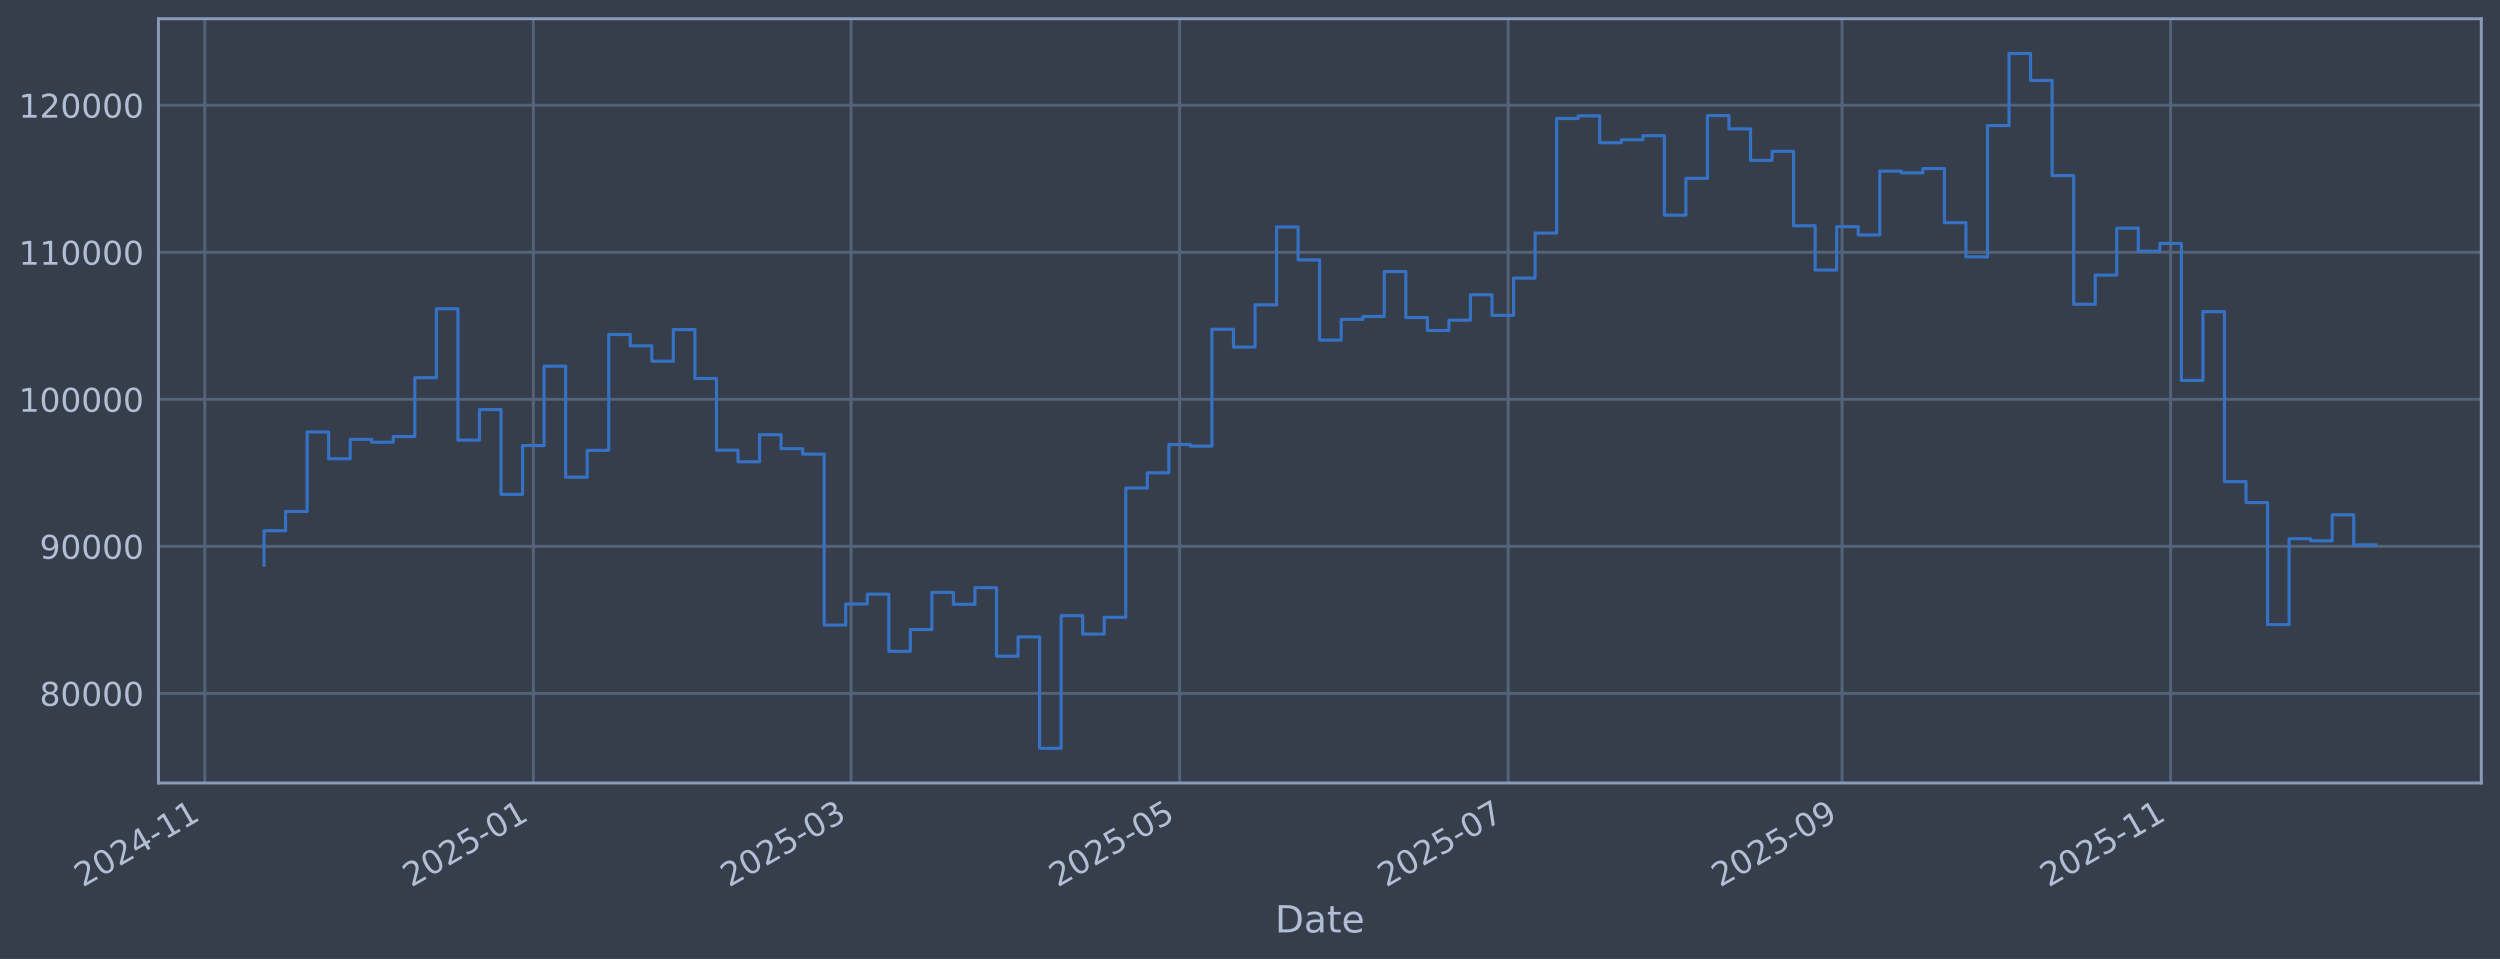
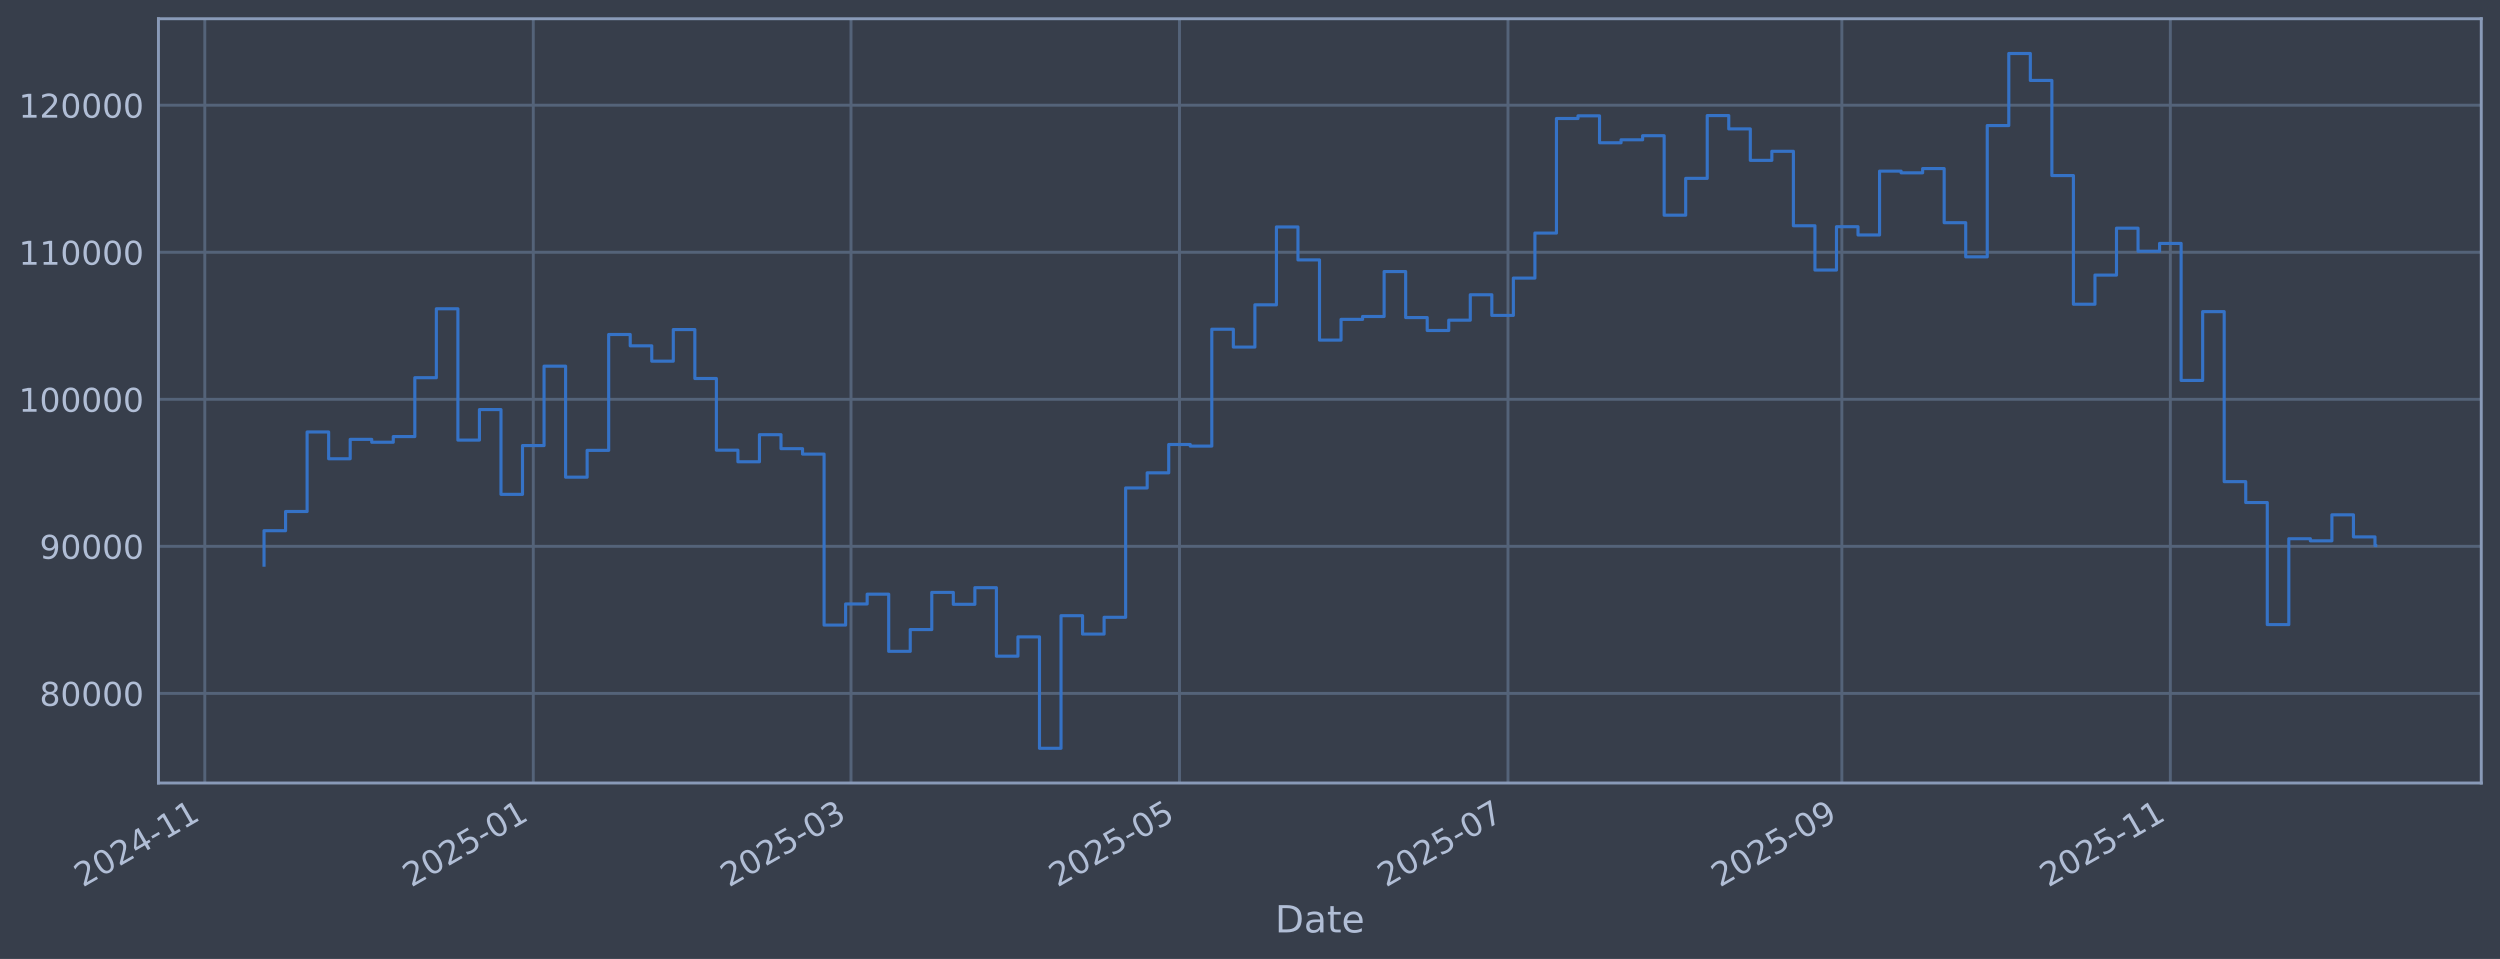
<svg xmlns="http://www.w3.org/2000/svg" xmlns:xlink="http://www.w3.org/1999/xlink" width="960.9pt" height="368.58pt" viewBox="0 0 960.9 368.58" version="1.1">
  <defs>
    <style type="text/css">*{stroke-linejoin: round; stroke-linecap: butt}</style>
  </defs>
  <g id="figure_1">
    <g id="patch_1">
      <path d="M 0 368.58  L 960.9 368.58  L 960.9 0  L 0 0  z " style="fill: #373e4b" />
    </g>
    <g id="axes_1">
      <g id="patch_2">
        <path d="M 60.901 300.96  L 953.701 300.96  L 953.701 7.2  L 60.901 7.2  z " style="fill: #373e4b" />
      </g>
      <g id="matplotlib.axis_1">
        <g id="xtick_1">
          <g id="line2d_1">
-             <path d="M 78.711 300.96  L 78.711 7.2  " clip-path="url(#p03c1e02b42)" style="fill: none; stroke: #546379; stroke-width: 1.12; stroke-linecap: square" />
+             <path d="M 78.714 300.96  L 78.714 7.2  " clip-path="url(#p7d96a39155)" style="fill: none; stroke: #546379; stroke-width: 1.12; stroke-linecap: square" />
          </g>
          <g id="line2d_2" />
          <g id="text_1">
-             <g style="fill: #b1bed6" transform="translate(31.80789 341.1745) rotate(-30) scale(0.126 -0.126)">
+             <g style="fill: #b1bed6" transform="translate(31.81118 341.1745) rotate(-30) scale(0.126 -0.126)">
              <defs>
                <path id="DejaVuSans-32" d="M 1228 531  L 3431 531  L 3431 0  L 469 0  L 469 531  Q 828 903 1448 1529  Q 2069 2156 2228 2338  Q 2531 2678 2651 2914  Q 2772 3150 2772 3378  Q 2772 3750 2511 3984  Q 2250 4219 1831 4219  Q 1534 4219 1204 4116  Q 875 4013 500 3803  L 500 4441  Q 881 4594 1212 4672  Q 1544 4750 1819 4750  Q 2544 4750 2975 4387  Q 3406 4025 3406 3419  Q 3406 3131 3298 2873  Q 3191 2616 2906 2266  Q 2828 2175 2409 1742  Q 1991 1309 1228 531  z " transform="scale(0.015625)" />
                <path id="DejaVuSans-30" d="M 2034 4250  Q 1547 4250 1301 3770  Q 1056 3291 1056 2328  Q 1056 1369 1301 889  Q 1547 409 2034 409  Q 2525 409 2770 889  Q 3016 1369 3016 2328  Q 3016 3291 2770 3770  Q 2525 4250 2034 4250  z M 2034 4750  Q 2819 4750 3233 4129  Q 3647 3509 3647 2328  Q 3647 1150 3233 529  Q 2819 -91 2034 -91  Q 1250 -91 836 529  Q 422 1150 422 2328  Q 422 3509 836 4129  Q 1250 4750 2034 4750  z " transform="scale(0.015625)" />
                <path id="DejaVuSans-34" d="M 2419 4116  L 825 1625  L 2419 1625  L 2419 4116  z M 2253 4666  L 3047 4666  L 3047 1625  L 3713 1625  L 3713 1100  L 3047 1100  L 3047 0  L 2419 0  L 2419 1100  L 313 1100  L 313 1709  L 2253 4666  z " transform="scale(0.015625)" />
                <path id="DejaVuSans-2d" d="M 313 2009  L 1997 2009  L 1997 1497  L 313 1497  L 313 2009  z " transform="scale(0.015625)" />
                <path id="DejaVuSans-31" d="M 794 531  L 1825 531  L 1825 4091  L 703 3866  L 703 4441  L 1819 4666  L 2450 4666  L 2450 531  L 3481 531  L 3481 0  L 794 0  L 794 531  z " transform="scale(0.015625)" />
              </defs>
              <use xlink:href="#DejaVuSans-32" />
              <use xlink:href="#DejaVuSans-30" transform="translate(63.62305 0)" />
              <use xlink:href="#DejaVuSans-32" transform="translate(127.2461 0)" />
              <use xlink:href="#DejaVuSans-34" transform="translate(190.8691 0)" />
              <use xlink:href="#DejaVuSans-2d" transform="translate(254.4922 0)" />
              <use xlink:href="#DejaVuSans-31" transform="translate(290.5762 0)" />
              <use xlink:href="#DejaVuSans-31" transform="translate(354.1992 0)" />
            </g>
          </g>
        </g>
        <g id="xtick_2">
          <g id="line2d_3">
-             <path d="M 204.988 300.96  L 204.988 7.2  " clip-path="url(#p03c1e02b42)" style="fill: none; stroke: #546379; stroke-width: 1.12; stroke-linecap: square" />
+             <path d="M 204.973 300.96  L 204.973 7.2  " clip-path="url(#p7d96a39155)" style="fill: none; stroke: #546379; stroke-width: 1.12; stroke-linecap: square" />
          </g>
          <g id="line2d_4" />
          <g id="text_2">
-             <g style="fill: #b1bed6" transform="translate(158.0843 341.1745) rotate(-30) scale(0.126 -0.126)">
+             <g style="fill: #b1bed6" transform="translate(158.0693 341.1745) rotate(-30) scale(0.126 -0.126)">
              <defs>
                <path id="DejaVuSans-35" d="M 691 4666  L 3169 4666  L 3169 4134  L 1269 4134  L 1269 2991  Q 1406 3038 1543 3061  Q 1681 3084 1819 3084  Q 2600 3084 3056 2656  Q 3513 2228 3513 1497  Q 3513 744 3044 326  Q 2575 -91 1722 -91  Q 1428 -91 1123 -41  Q 819 9 494 109  L 494 744  Q 775 591 1075 516  Q 1375 441 1709 441  Q 2250 441 2565 725  Q 2881 1009 2881 1497  Q 2881 1984 2565 2268  Q 2250 2553 1709 2553  Q 1456 2553 1204 2497  Q 953 2441 691 2322  L 691 4666  z " transform="scale(0.015625)" />
              </defs>
              <use xlink:href="#DejaVuSans-32" />
              <use xlink:href="#DejaVuSans-30" transform="translate(63.62305 0)" />
              <use xlink:href="#DejaVuSans-32" transform="translate(127.2461 0)" />
              <use xlink:href="#DejaVuSans-35" transform="translate(190.8691 0)" />
              <use xlink:href="#DejaVuSans-2d" transform="translate(254.4922 0)" />
              <use xlink:href="#DejaVuSans-30" transform="translate(290.5762 0)" />
              <use xlink:href="#DejaVuSans-31" transform="translate(354.1992 0)" />
            </g>
          </g>
        </g>
        <g id="xtick_3">
          <g id="line2d_5">
-             <path d="M 327.124 300.96  L 327.124 7.2  " clip-path="url(#p03c1e02b42)" style="fill: none; stroke: #546379; stroke-width: 1.12; stroke-linecap: square" />
+             <path d="M 327.091 300.96  L 327.091 7.2  " clip-path="url(#p7d96a39155)" style="fill: none; stroke: #546379; stroke-width: 1.12; stroke-linecap: square" />
          </g>
          <g id="line2d_6" />
          <g id="text_3">
-             <g style="fill: #b1bed6" transform="translate(280.2205 341.1745) rotate(-30) scale(0.126 -0.126)">
+             <g style="fill: #b1bed6" transform="translate(280.1878 341.1745) rotate(-30) scale(0.126 -0.126)">
              <defs>
                <path id="DejaVuSans-33" d="M 2597 2516  Q 3050 2419 3304 2112  Q 3559 1806 3559 1356  Q 3559 666 3084 287  Q 2609 -91 1734 -91  Q 1441 -91 1130 -33  Q 819 25 488 141  L 488 750  Q 750 597 1062 519  Q 1375 441 1716 441  Q 2309 441 2620 675  Q 2931 909 2931 1356  Q 2931 1769 2642 2001  Q 2353 2234 1838 2234  L 1294 2234  L 1294 2753  L 1863 2753  Q 2328 2753 2575 2939  Q 2822 3125 2822 3475  Q 2822 3834 2567 4026  Q 2313 4219 1838 4219  Q 1578 4219 1281 4162  Q 984 4106 628 3988  L 628 4550  Q 988 4650 1302 4700  Q 1616 4750 1894 4750  Q 2613 4750 3031 4423  Q 3450 4097 3450 3541  Q 3450 3153 3228 2886  Q 3006 2619 2597 2516  z " transform="scale(0.015625)" />
              </defs>
              <use xlink:href="#DejaVuSans-32" />
              <use xlink:href="#DejaVuSans-30" transform="translate(63.62305 0)" />
              <use xlink:href="#DejaVuSans-32" transform="translate(127.2461 0)" />
              <use xlink:href="#DejaVuSans-35" transform="translate(190.8691 0)" />
              <use xlink:href="#DejaVuSans-2d" transform="translate(254.4922 0)" />
              <use xlink:href="#DejaVuSans-30" transform="translate(290.5762 0)" />
              <use xlink:href="#DejaVuSans-33" transform="translate(354.1992 0)" />
            </g>
          </g>
        </g>
        <g id="xtick_4">
          <g id="line2d_7">
-             <path d="M 453.4 300.96  L 453.4 7.2  " clip-path="url(#p03c1e02b42)" style="fill: none; stroke: #546379; stroke-width: 1.12; stroke-linecap: square" />
+             <path d="M 453.349 300.96  L 453.349 7.2  " clip-path="url(#p7d96a39155)" style="fill: none; stroke: #546379; stroke-width: 1.12; stroke-linecap: square" />
          </g>
          <g id="line2d_8" />
          <g id="text_4">
-             <g style="fill: #b1bed6" transform="translate(406.4969 341.1745) rotate(-30) scale(0.126 -0.126)">
+             <g style="fill: #b1bed6" transform="translate(406.446 341.1745) rotate(-30) scale(0.126 -0.126)">
              <use xlink:href="#DejaVuSans-32" />
              <use xlink:href="#DejaVuSans-30" transform="translate(63.62305 0)" />
              <use xlink:href="#DejaVuSans-32" transform="translate(127.2461 0)" />
              <use xlink:href="#DejaVuSans-35" transform="translate(190.8691 0)" />
              <use xlink:href="#DejaVuSans-2d" transform="translate(254.4922 0)" />
              <use xlink:href="#DejaVuSans-30" transform="translate(290.5762 0)" />
              <use xlink:href="#DejaVuSans-35" transform="translate(354.1992 0)" />
            </g>
          </g>
        </g>
        <g id="xtick_5">
          <g id="line2d_9">
-             <path d="M 579.677 300.96  L 579.677 7.2  " clip-path="url(#p03c1e02b42)" style="fill: none; stroke: #546379; stroke-width: 1.12; stroke-linecap: square" />
+             <path d="M 579.607 300.96  L 579.607 7.2  " clip-path="url(#p7d96a39155)" style="fill: none; stroke: #546379; stroke-width: 1.12; stroke-linecap: square" />
          </g>
          <g id="line2d_10" />
          <g id="text_5">
-             <g style="fill: #b1bed6" transform="translate(532.7733 341.1745) rotate(-30) scale(0.126 -0.126)">
+             <g style="fill: #b1bed6" transform="translate(532.7041 341.1745) rotate(-30) scale(0.126 -0.126)">
              <defs>
                <path id="DejaVuSans-37" d="M 525 4666  L 3525 4666  L 3525 4397  L 1831 0  L 1172 0  L 2766 4134  L 525 4134  L 525 4666  z " transform="scale(0.015625)" />
              </defs>
              <use xlink:href="#DejaVuSans-32" />
              <use xlink:href="#DejaVuSans-30" transform="translate(63.62305 0)" />
              <use xlink:href="#DejaVuSans-32" transform="translate(127.2461 0)" />
              <use xlink:href="#DejaVuSans-35" transform="translate(190.8691 0)" />
              <use xlink:href="#DejaVuSans-2d" transform="translate(254.4922 0)" />
              <use xlink:href="#DejaVuSans-30" transform="translate(290.5762 0)" />
              <use xlink:href="#DejaVuSans-37" transform="translate(354.1992 0)" />
            </g>
          </g>
        </g>
        <g id="xtick_6">
          <g id="line2d_11">
-             <path d="M 708.023 300.96  L 708.023 7.2  " clip-path="url(#p03c1e02b42)" style="fill: none; stroke: #546379; stroke-width: 1.12; stroke-linecap: square" />
+             <path d="M 707.935 300.96  L 707.935 7.2  " clip-path="url(#p7d96a39155)" style="fill: none; stroke: #546379; stroke-width: 1.12; stroke-linecap: square" />
          </g>
          <g id="line2d_12" />
          <g id="text_6">
-             <g style="fill: #b1bed6" transform="translate(661.1199 341.1745) rotate(-30) scale(0.126 -0.126)">
+             <g style="fill: #b1bed6" transform="translate(661.0321 341.1745) rotate(-30) scale(0.126 -0.126)">
              <defs>
                <path id="DejaVuSans-39" d="M 703 97  L 703 672  Q 941 559 1184 500  Q 1428 441 1663 441  Q 2288 441 2617 861  Q 2947 1281 2994 2138  Q 2813 1869 2534 1725  Q 2256 1581 1919 1581  Q 1219 1581 811 2004  Q 403 2428 403 3163  Q 403 3881 828 4315  Q 1253 4750 1959 4750  Q 2769 4750 3195 4129  Q 3622 3509 3622 2328  Q 3622 1225 3098 567  Q 2575 -91 1691 -91  Q 1453 -91 1209 -44  Q 966 3 703 97  z M 1959 2075  Q 2384 2075 2632 2365  Q 2881 2656 2881 3163  Q 2881 3666 2632 3958  Q 2384 4250 1959 4250  Q 1534 4250 1286 3958  Q 1038 3666 1038 3163  Q 1038 2656 1286 2365  Q 1534 2075 1959 2075  z " transform="scale(0.015625)" />
              </defs>
              <use xlink:href="#DejaVuSans-32" />
              <use xlink:href="#DejaVuSans-30" transform="translate(63.62305 0)" />
              <use xlink:href="#DejaVuSans-32" transform="translate(127.2461 0)" />
              <use xlink:href="#DejaVuSans-35" transform="translate(190.8691 0)" />
              <use xlink:href="#DejaVuSans-2d" transform="translate(254.4922 0)" />
              <use xlink:href="#DejaVuSans-30" transform="translate(290.5762 0)" />
              <use xlink:href="#DejaVuSans-39" transform="translate(354.1992 0)" />
            </g>
          </g>
        </g>
        <g id="xtick_7">
          <g id="line2d_13">
-             <path d="M 834.3 300.96  L 834.3 7.2  " clip-path="url(#p03c1e02b42)" style="fill: none; stroke: #546379; stroke-width: 1.12; stroke-linecap: square" />
+             <path d="M 834.193 300.96  L 834.193 7.2  " clip-path="url(#p7d96a39155)" style="fill: none; stroke: #546379; stroke-width: 1.12; stroke-linecap: square" />
          </g>
          <g id="line2d_14" />
          <g id="text_7">
-             <g style="fill: #b1bed6" transform="translate(787.3963 341.1745) rotate(-30) scale(0.126 -0.126)">
+             <g style="fill: #b1bed6" transform="translate(787.2902 341.1745) rotate(-30) scale(0.126 -0.126)">
              <use xlink:href="#DejaVuSans-32" />
              <use xlink:href="#DejaVuSans-30" transform="translate(63.62305 0)" />
              <use xlink:href="#DejaVuSans-32" transform="translate(127.2461 0)" />
              <use xlink:href="#DejaVuSans-35" transform="translate(190.8691 0)" />
              <use xlink:href="#DejaVuSans-2d" transform="translate(254.4922 0)" />
              <use xlink:href="#DejaVuSans-31" transform="translate(290.5762 0)" />
              <use xlink:href="#DejaVuSans-31" transform="translate(354.1992 0)" />
            </g>
          </g>
        </g>
        <g id="text_8">
          <g style="fill: #b1bed6" transform="translate(490.0914 358.3856) scale(0.144 -0.144)">
            <defs>
              <path id="DejaVuSans-44" d="M 1259 4147  L 1259 519  L 2022 519  Q 2988 519 3436 956  Q 3884 1394 3884 2338  Q 3884 3275 3436 3711  Q 2988 4147 2022 4147  L 1259 4147  z M 628 4666  L 1925 4666  Q 3281 4666 3915 4102  Q 4550 3538 4550 2338  Q 4550 1131 3912 565  Q 3275 0 1925 0  L 628 0  L 628 4666  z " transform="scale(0.015625)" />
              <path id="DejaVuSans-61" d="M 2194 1759  Q 1497 1759 1228 1600  Q 959 1441 959 1056  Q 959 750 1161 570  Q 1363 391 1709 391  Q 2188 391 2477 730  Q 2766 1069 2766 1631  L 2766 1759  L 2194 1759  z M 3341 1997  L 3341 0  L 2766 0  L 2766 531  Q 2569 213 2275 61  Q 1981 -91 1556 -91  Q 1019 -91 701 211  Q 384 513 384 1019  Q 384 1609 779 1909  Q 1175 2209 1959 2209  L 2766 2209  L 2766 2266  Q 2766 2663 2505 2880  Q 2244 3097 1772 3097  Q 1472 3097 1187 3025  Q 903 2953 641 2809  L 641 3341  Q 956 3463 1253 3523  Q 1550 3584 1831 3584  Q 2591 3584 2966 3190  Q 3341 2797 3341 1997  z " transform="scale(0.015625)" />
              <path id="DejaVuSans-74" d="M 1172 4494  L 1172 3500  L 2356 3500  L 2356 3053  L 1172 3053  L 1172 1153  Q 1172 725 1289 603  Q 1406 481 1766 481  L 2356 481  L 2356 0  L 1766 0  Q 1100 0 847 248  Q 594 497 594 1153  L 594 3053  L 172 3053  L 172 3500  L 594 3500  L 594 4494  L 1172 4494  z " transform="scale(0.015625)" />
              <path id="DejaVuSans-65" d="M 3597 1894  L 3597 1613  L 953 1613  Q 991 1019 1311 708  Q 1631 397 2203 397  Q 2534 397 2845 478  Q 3156 559 3463 722  L 3463 178  Q 3153 47 2828 -22  Q 2503 -91 2169 -91  Q 1331 -91 842 396  Q 353 884 353 1716  Q 353 2575 817 3079  Q 1281 3584 2069 3584  Q 2775 3584 3186 3129  Q 3597 2675 3597 1894  z M 3022 2063  Q 3016 2534 2758 2815  Q 2500 3097 2075 3097  Q 1594 3097 1305 2825  Q 1016 2553 972 2059  L 3022 2063  z " transform="scale(0.015625)" />
            </defs>
            <use xlink:href="#DejaVuSans-44" />
            <use xlink:href="#DejaVuSans-61" transform="translate(77.00195 0)" />
            <use xlink:href="#DejaVuSans-74" transform="translate(138.2812 0)" />
            <use xlink:href="#DejaVuSans-65" transform="translate(177.4902 0)" />
          </g>
        </g>
      </g>
      <g id="matplotlib.axis_2">
        <g id="ytick_1">
          <g id="line2d_15">
-             <path d="M 60.901 266.507  L 953.701 266.507  " clip-path="url(#p03c1e02b42)" style="fill: none; stroke: #546379; stroke-width: 1.12; stroke-linecap: square" />
+             <path d="M 60.901 266.507  L 953.701 266.507  " clip-path="url(#p7d96a39155)" style="fill: none; stroke: #546379; stroke-width: 1.12; stroke-linecap: square" />
          </g>
          <g id="line2d_16" />
          <g id="text_9">
            <g style="fill: #b1bed6" transform="translate(15.21675 271.2944) scale(0.126 -0.126)">
              <defs>
                <path id="DejaVuSans-38" d="M 2034 2216  Q 1584 2216 1326 1975  Q 1069 1734 1069 1313  Q 1069 891 1326 650  Q 1584 409 2034 409  Q 2484 409 2743 651  Q 3003 894 3003 1313  Q 3003 1734 2745 1975  Q 2488 2216 2034 2216  z M 1403 2484  Q 997 2584 770 2862  Q 544 3141 544 3541  Q 544 4100 942 4425  Q 1341 4750 2034 4750  Q 2731 4750 3128 4425  Q 3525 4100 3525 3541  Q 3525 3141 3298 2862  Q 3072 2584 2669 2484  Q 3125 2378 3379 2068  Q 3634 1759 3634 1313  Q 3634 634 3220 271  Q 2806 -91 2034 -91  Q 1263 -91 848 271  Q 434 634 434 1313  Q 434 1759 690 2068  Q 947 2378 1403 2484  z M 1172 3481  Q 1172 3119 1398 2916  Q 1625 2713 2034 2713  Q 2441 2713 2670 2916  Q 2900 3119 2900 3481  Q 2900 3844 2670 4047  Q 2441 4250 2034 4250  Q 1625 4250 1398 4047  Q 1172 3844 1172 3481  z " transform="scale(0.015625)" />
              </defs>
              <use xlink:href="#DejaVuSans-38" />
              <use xlink:href="#DejaVuSans-30" transform="translate(63.62305 0)" />
              <use xlink:href="#DejaVuSans-30" transform="translate(127.2461 0)" />
              <use xlink:href="#DejaVuSans-30" transform="translate(190.8691 0)" />
              <use xlink:href="#DejaVuSans-30" transform="translate(254.4922 0)" />
            </g>
          </g>
        </g>
        <g id="ytick_2">
          <g id="line2d_17">
-             <path d="M 60.901 209.991  L 953.701 209.991  " clip-path="url(#p03c1e02b42)" style="fill: none; stroke: #546379; stroke-width: 1.12; stroke-linecap: square" />
+             <path d="M 60.901 209.991  L 953.701 209.991  " clip-path="url(#p7d96a39155)" style="fill: none; stroke: #546379; stroke-width: 1.12; stroke-linecap: square" />
          </g>
          <g id="line2d_18" />
          <g id="text_10">
            <g style="fill: #b1bed6" transform="translate(15.21675 214.7784) scale(0.126 -0.126)">
              <use xlink:href="#DejaVuSans-39" />
              <use xlink:href="#DejaVuSans-30" transform="translate(63.62305 0)" />
              <use xlink:href="#DejaVuSans-30" transform="translate(127.2461 0)" />
              <use xlink:href="#DejaVuSans-30" transform="translate(190.8691 0)" />
              <use xlink:href="#DejaVuSans-30" transform="translate(254.4922 0)" />
            </g>
          </g>
        </g>
        <g id="ytick_3">
          <g id="line2d_19">
-             <path d="M 60.901 153.475  L 953.701 153.475  " clip-path="url(#p03c1e02b42)" style="fill: none; stroke: #546379; stroke-width: 1.12; stroke-linecap: square" />
+             <path d="M 60.901 153.475  L 953.701 153.475  " clip-path="url(#p7d96a39155)" style="fill: none; stroke: #546379; stroke-width: 1.12; stroke-linecap: square" />
          </g>
          <g id="line2d_20" />
          <g id="text_11">
            <g style="fill: #b1bed6" transform="translate(7.2 158.2624) scale(0.126 -0.126)">
              <use xlink:href="#DejaVuSans-31" />
              <use xlink:href="#DejaVuSans-30" transform="translate(63.62305 0)" />
              <use xlink:href="#DejaVuSans-30" transform="translate(127.2461 0)" />
              <use xlink:href="#DejaVuSans-30" transform="translate(190.8691 0)" />
              <use xlink:href="#DejaVuSans-30" transform="translate(254.4922 0)" />
              <use xlink:href="#DejaVuSans-30" transform="translate(318.1152 0)" />
            </g>
          </g>
        </g>
        <g id="ytick_4">
          <g id="line2d_21">
-             <path d="M 60.901 96.959  L 953.701 96.959  " clip-path="url(#p03c1e02b42)" style="fill: none; stroke: #546379; stroke-width: 1.12; stroke-linecap: square" />
+             <path d="M 60.901 96.959  L 953.701 96.959  " clip-path="url(#p7d96a39155)" style="fill: none; stroke: #546379; stroke-width: 1.12; stroke-linecap: square" />
          </g>
          <g id="line2d_22" />
          <g id="text_12">
            <g style="fill: #b1bed6" transform="translate(7.2 101.7464) scale(0.126 -0.126)">
              <use xlink:href="#DejaVuSans-31" />
              <use xlink:href="#DejaVuSans-31" transform="translate(63.62305 0)" />
              <use xlink:href="#DejaVuSans-30" transform="translate(127.2461 0)" />
              <use xlink:href="#DejaVuSans-30" transform="translate(190.8691 0)" />
              <use xlink:href="#DejaVuSans-30" transform="translate(254.4922 0)" />
              <use xlink:href="#DejaVuSans-30" transform="translate(318.1152 0)" />
            </g>
          </g>
        </g>
        <g id="ytick_5">
          <g id="line2d_23">
-             <path d="M 60.901 40.443  L 953.701 40.443  " clip-path="url(#p03c1e02b42)" style="fill: none; stroke: #546379; stroke-width: 1.12; stroke-linecap: square" />
+             <path d="M 60.901 40.443  L 953.701 40.443  " clip-path="url(#p7d96a39155)" style="fill: none; stroke: #546379; stroke-width: 1.12; stroke-linecap: square" />
          </g>
          <g id="line2d_24" />
          <g id="text_13">
            <g style="fill: #b1bed6" transform="translate(7.2 45.23038) scale(0.126 -0.126)">
              <use xlink:href="#DejaVuSans-31" />
              <use xlink:href="#DejaVuSans-32" transform="translate(63.62305 0)" />
              <use xlink:href="#DejaVuSans-30" transform="translate(127.2461 0)" />
              <use xlink:href="#DejaVuSans-30" transform="translate(190.8691 0)" />
              <use xlink:href="#DejaVuSans-30" transform="translate(254.4922 0)" />
              <use xlink:href="#DejaVuSans-30" transform="translate(318.1152 0)" />
            </g>
          </g>
        </g>
      </g>
      <g id="line2d_25">
-         <path d="M 101.482 217.227  L 101.482 203.982  L 109.763 203.982  L 109.763 196.6  L 118.043 196.6  L 118.043 166.039  L 126.324 166.039  L 126.324 176.325  L 134.604 176.325  L 134.604 168.884  L 142.884 168.884  L 142.884 169.981  L 151.165 169.981  L 151.165 167.799  L 159.445 167.799  L 159.445 145.181  L 167.726 145.181  L 167.726 118.684  L 176.006 118.684  L 176.006 169.15  L 184.287 169.15  L 184.287 157.431  L 192.567 157.431  L 192.567 190.005  L 200.847 190.005  L 200.847 171.257  L 209.128 171.257  L 209.128 140.741  L 217.408 140.741  L 217.408 183.414  L 225.689 183.414  L 225.689 173.103  L 233.969 173.103  L 233.969 128.558  L 242.249 128.558  L 242.249 132.92  L 250.53 132.92  L 250.53 138.823  L 258.81 138.823  L 258.81 126.664  L 267.091 126.664  L 267.091 145.48  L 275.371 145.48  L 275.371 173.026  L 283.652 173.026  L 283.652 177.483  L 291.932 177.483  L 291.932 167.075  L 300.212 167.075  L 300.212 172.449  L 308.493 172.449  L 308.493 174.529  L 316.773 174.529  L 316.773 240.251  L 325.054 240.251  L 325.054 232.136  L 333.334 232.136  L 333.334 228.384  L 341.615 228.384  L 341.615 250.348  L 349.895 250.348  L 349.895 241.982  L 358.175 241.982  L 358.175 227.695  L 366.456 227.695  L 366.456 232.275  L 374.736 232.275  L 374.736 225.885  L 383.017 225.885  L 383.017 252.202  L 391.297 252.202  L 391.297 244.794  L 399.577 244.794  L 399.577 287.607  L 407.858 287.607  L 407.858 236.648  L 416.138 236.648  L 416.138 243.711  L 424.419 243.711  L 424.419 237.274  L 432.699 237.274  L 432.699 187.55  L 440.98 187.55  L 440.98 181.744  L 449.26 181.744  L 449.26 170.843  L 457.54 170.843  L 457.54 171.457  L 465.821 171.457  L 465.821 126.538  L 474.101 126.538  L 474.101 133.4  L 482.382 133.4  L 482.382 117.165  L 490.662 117.165  L 490.662 87.226  L 498.943 87.226  L 498.943 99.891  L 507.223 99.891  L 507.223 130.713  L 515.503 130.713  L 515.503 122.762  L 523.784 122.762  L 523.784 121.64  L 532.064 121.64  L 532.064 104.371  L 540.345 104.371  L 540.345 122.06  L 548.625 122.06  L 548.625 127.024  L 556.905 127.024  L 556.905 123.068  L 565.186 123.068  L 565.186 113.291  L 573.466 113.291  L 573.466 121.228  L 581.747 121.228  L 581.747 106.889  L 590.027 106.889  L 590.027 89.583  L 598.308 89.583  L 598.308 45.556  L 606.588 45.556  L 606.588 44.53  L 614.868 44.53  L 614.868 54.873  L 623.149 54.873  L 623.149 53.734  L 631.429 53.734  L 631.429 52.167  L 639.71 52.167  L 639.71 82.708  L 647.99 82.708  L 647.99 68.563  L 656.271 68.563  L 656.271 44.425  L 664.551 44.425  L 664.551 49.554  L 672.831 49.554  L 672.831 61.631  L 681.112 61.631  L 681.112 58.15  L 689.392 58.15  L 689.392 86.767  L 697.673 86.767  L 697.673 103.793  L 705.953 103.793  L 705.953 87.139  L 714.233 87.139  L 714.233 90.316  L 722.514 90.316  L 722.514 65.776  L 730.794 65.776  L 730.794 66.427  L 739.075 66.427  L 739.075 64.794  L 747.355 64.794  L 747.355 85.598  L 755.636 85.598  L 755.636 98.718  L 763.916 98.718  L 763.916 48.256  L 772.196 48.256  L 772.196 20.553  L 780.477 20.553  L 780.477 30.924  L 788.757 30.924  L 788.757 67.478  L 797.038 67.478  L 797.038 116.932  L 805.318 116.932  L 805.318 105.73  L 813.598 105.73  L 813.598 87.704  L 821.879 87.704  L 821.879 96.572  L 830.159 96.572  L 830.159 93.557  L 838.44 93.557  L 838.44 146.227  L 846.72 146.227  L 846.72 119.779  L 855.001 119.779  L 855.001 185.129  L 863.281 185.129  L 863.281 193.155  L 871.561 193.155  L 871.561 240.071  L 879.842 240.071  L 879.842 207.066  L 888.122 207.066  L 888.122 207.864  L 896.403 207.864  L 896.403 197.886  L 904.683 197.886  L 904.683 209.437  L 913.119 209.437  L 913.119 209.437  " clip-path="url(#p03c1e02b42)" style="fill: none; stroke: #3572c6; stroke-width: 1.2; stroke-linecap: square" />
+         <path d="M 101.482 217.227  L 101.482 203.982  L 109.762 203.982  L 109.762 196.6  L 118.041 196.6  L 118.041 166.039  L 126.32 166.039  L 126.32 176.325  L 134.599 176.325  L 134.599 168.884  L 142.878 168.884  L 142.878 169.981  L 151.158 169.981  L 151.158 167.799  L 159.437 167.799  L 159.437 145.181  L 167.716 145.181  L 167.716 118.684  L 175.995 118.684  L 175.995 169.15  L 184.275 169.15  L 184.275 157.431  L 192.554 157.431  L 192.554 190.005  L 200.833 190.005  L 200.833 171.257  L 209.112 171.257  L 209.112 140.741  L 217.391 140.741  L 217.391 183.414  L 225.671 183.414  L 225.671 173.103  L 233.95 173.103  L 233.95 128.558  L 242.229 128.558  L 242.229 132.92  L 250.508 132.92  L 250.508 138.823  L 258.788 138.823  L 258.788 126.664  L 267.067 126.664  L 267.067 145.48  L 275.346 145.48  L 275.346 173.026  L 283.625 173.026  L 283.625 177.483  L 291.904 177.483  L 291.904 167.075  L 300.184 167.075  L 300.184 172.449  L 308.463 172.449  L 308.463 174.529  L 316.742 174.529  L 316.742 240.251  L 325.021 240.251  L 325.021 232.136  L 333.301 232.136  L 333.301 228.384  L 341.58 228.384  L 341.58 250.348  L 349.859 250.348  L 349.859 241.982  L 358.138 241.982  L 358.138 227.695  L 366.417 227.695  L 366.417 232.275  L 374.697 232.275  L 374.697 225.885  L 382.976 225.885  L 382.976 252.202  L 391.255 252.202  L 391.255 244.794  L 399.534 244.794  L 399.534 287.607  L 407.814 287.607  L 407.814 236.648  L 416.093 236.648  L 416.093 243.711  L 424.372 243.711  L 424.372 237.274  L 432.651 237.274  L 432.651 187.55  L 440.93 187.55  L 440.93 181.744  L 449.21 181.744  L 449.21 170.843  L 457.489 170.843  L 457.489 171.457  L 465.768 171.457  L 465.768 126.538  L 474.047 126.538  L 474.047 133.4  L 482.327 133.4  L 482.327 117.165  L 490.606 117.165  L 490.606 87.226  L 498.885 87.226  L 498.885 99.891  L 507.164 99.891  L 507.164 130.713  L 515.443 130.713  L 515.443 122.762  L 523.723 122.762  L 523.723 121.64  L 532.002 121.64  L 532.002 104.371  L 540.281 104.371  L 540.281 122.06  L 548.56 122.06  L 548.56 127.024  L 556.84 127.024  L 556.84 123.068  L 565.119 123.068  L 565.119 113.291  L 573.398 113.291  L 573.398 121.228  L 581.677 121.228  L 581.677 106.889  L 589.956 106.889  L 589.956 89.583  L 598.236 89.583  L 598.236 45.556  L 606.515 45.556  L 606.515 44.53  L 614.794 44.53  L 614.794 54.873  L 623.073 54.873  L 623.073 53.734  L 631.353 53.734  L 631.353 52.167  L 639.632 52.167  L 639.632 82.708  L 647.911 82.708  L 647.911 68.563  L 656.19 68.563  L 656.19 44.425  L 664.469 44.425  L 664.469 49.554  L 672.749 49.554  L 672.749 61.631  L 681.028 61.631  L 681.028 58.15  L 689.307 58.15  L 689.307 86.767  L 697.586 86.767  L 697.586 103.793  L 705.866 103.793  L 705.866 87.139  L 714.145 87.139  L 714.145 90.316  L 722.424 90.316  L 722.424 65.776  L 730.703 65.776  L 730.703 66.427  L 738.982 66.427  L 738.982 64.794  L 747.262 64.794  L 747.262 85.598  L 755.541 85.598  L 755.541 98.718  L 763.82 98.718  L 763.82 48.256  L 772.099 48.256  L 772.099 20.553  L 780.379 20.553  L 780.379 30.924  L 788.658 30.924  L 788.658 67.478  L 796.937 67.478  L 796.937 116.932  L 805.216 116.932  L 805.216 105.73  L 813.495 105.73  L 813.495 87.704  L 821.775 87.704  L 821.775 96.572  L 830.054 96.572  L 830.054 93.557  L 838.333 93.557  L 838.333 146.227  L 846.612 146.227  L 846.612 119.779  L 854.892 119.779  L 854.892 185.129  L 863.171 185.129  L 863.171 193.155  L 871.45 193.155  L 871.45 240.071  L 879.729 240.071  L 879.729 207.066  L 888.008 207.066  L 888.008 207.864  L 896.288 207.864  L 896.288 197.886  L 904.567 197.886  L 904.567 206.354  L 912.846 206.354  L 912.846 209.699  L 913.119 209.699  L 913.119 209.699  " clip-path="url(#p7d96a39155)" style="fill: none; stroke: #3572c6; stroke-width: 1.2; stroke-linecap: square" />
      </g>
      <g id="patch_3">
        <path d="M 60.901 300.96  L 60.901 7.2  " style="fill: none; stroke: #899ab8; stroke-width: 1.12; stroke-linejoin: miter; stroke-linecap: square" />
      </g>
      <g id="patch_4">
        <path d="M 953.701 300.96  L 953.701 7.2  " style="fill: none; stroke: #899ab8; stroke-width: 1.12; stroke-linejoin: miter; stroke-linecap: square" />
      </g>
      <g id="patch_5">
        <path d="M 60.901 300.96  L 953.701 300.96  " style="fill: none; stroke: #899ab8; stroke-width: 1.12; stroke-linejoin: miter; stroke-linecap: square" />
      </g>
      <g id="patch_6">
        <path d="M 60.901 7.2  L 953.701 7.2  " style="fill: none; stroke: #899ab8; stroke-width: 1.12; stroke-linejoin: miter; stroke-linecap: square" />
      </g>
    </g>
  </g>
  <defs>
-     <clipPath id="p03c1e02b42">
+     <clipPath id="p7d96a39155">
      <rect x="60.901" y="7.2" width="892.8" height="293.76" />
    </clipPath>
  </defs>
</svg>
